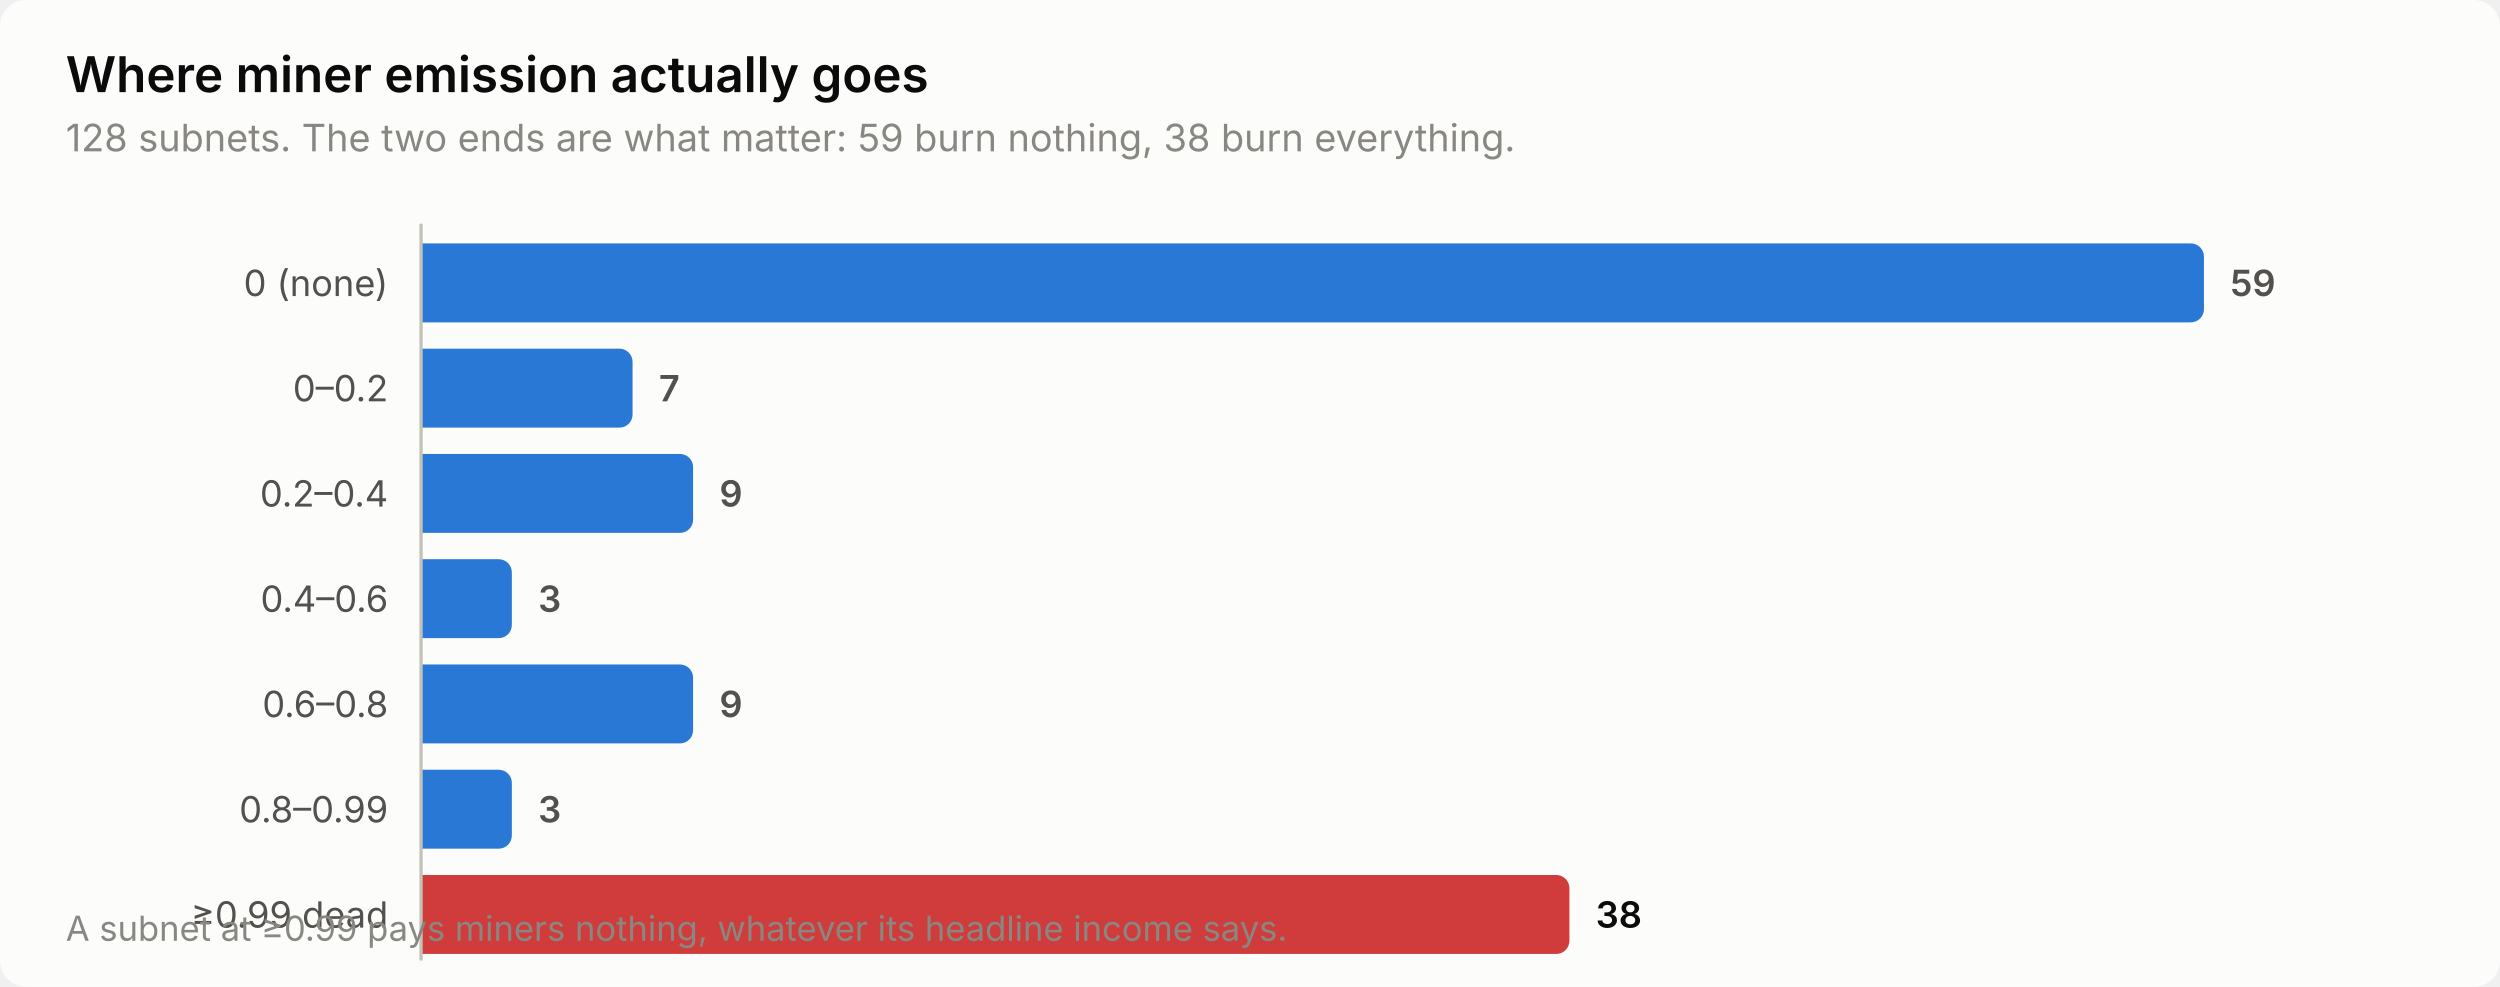
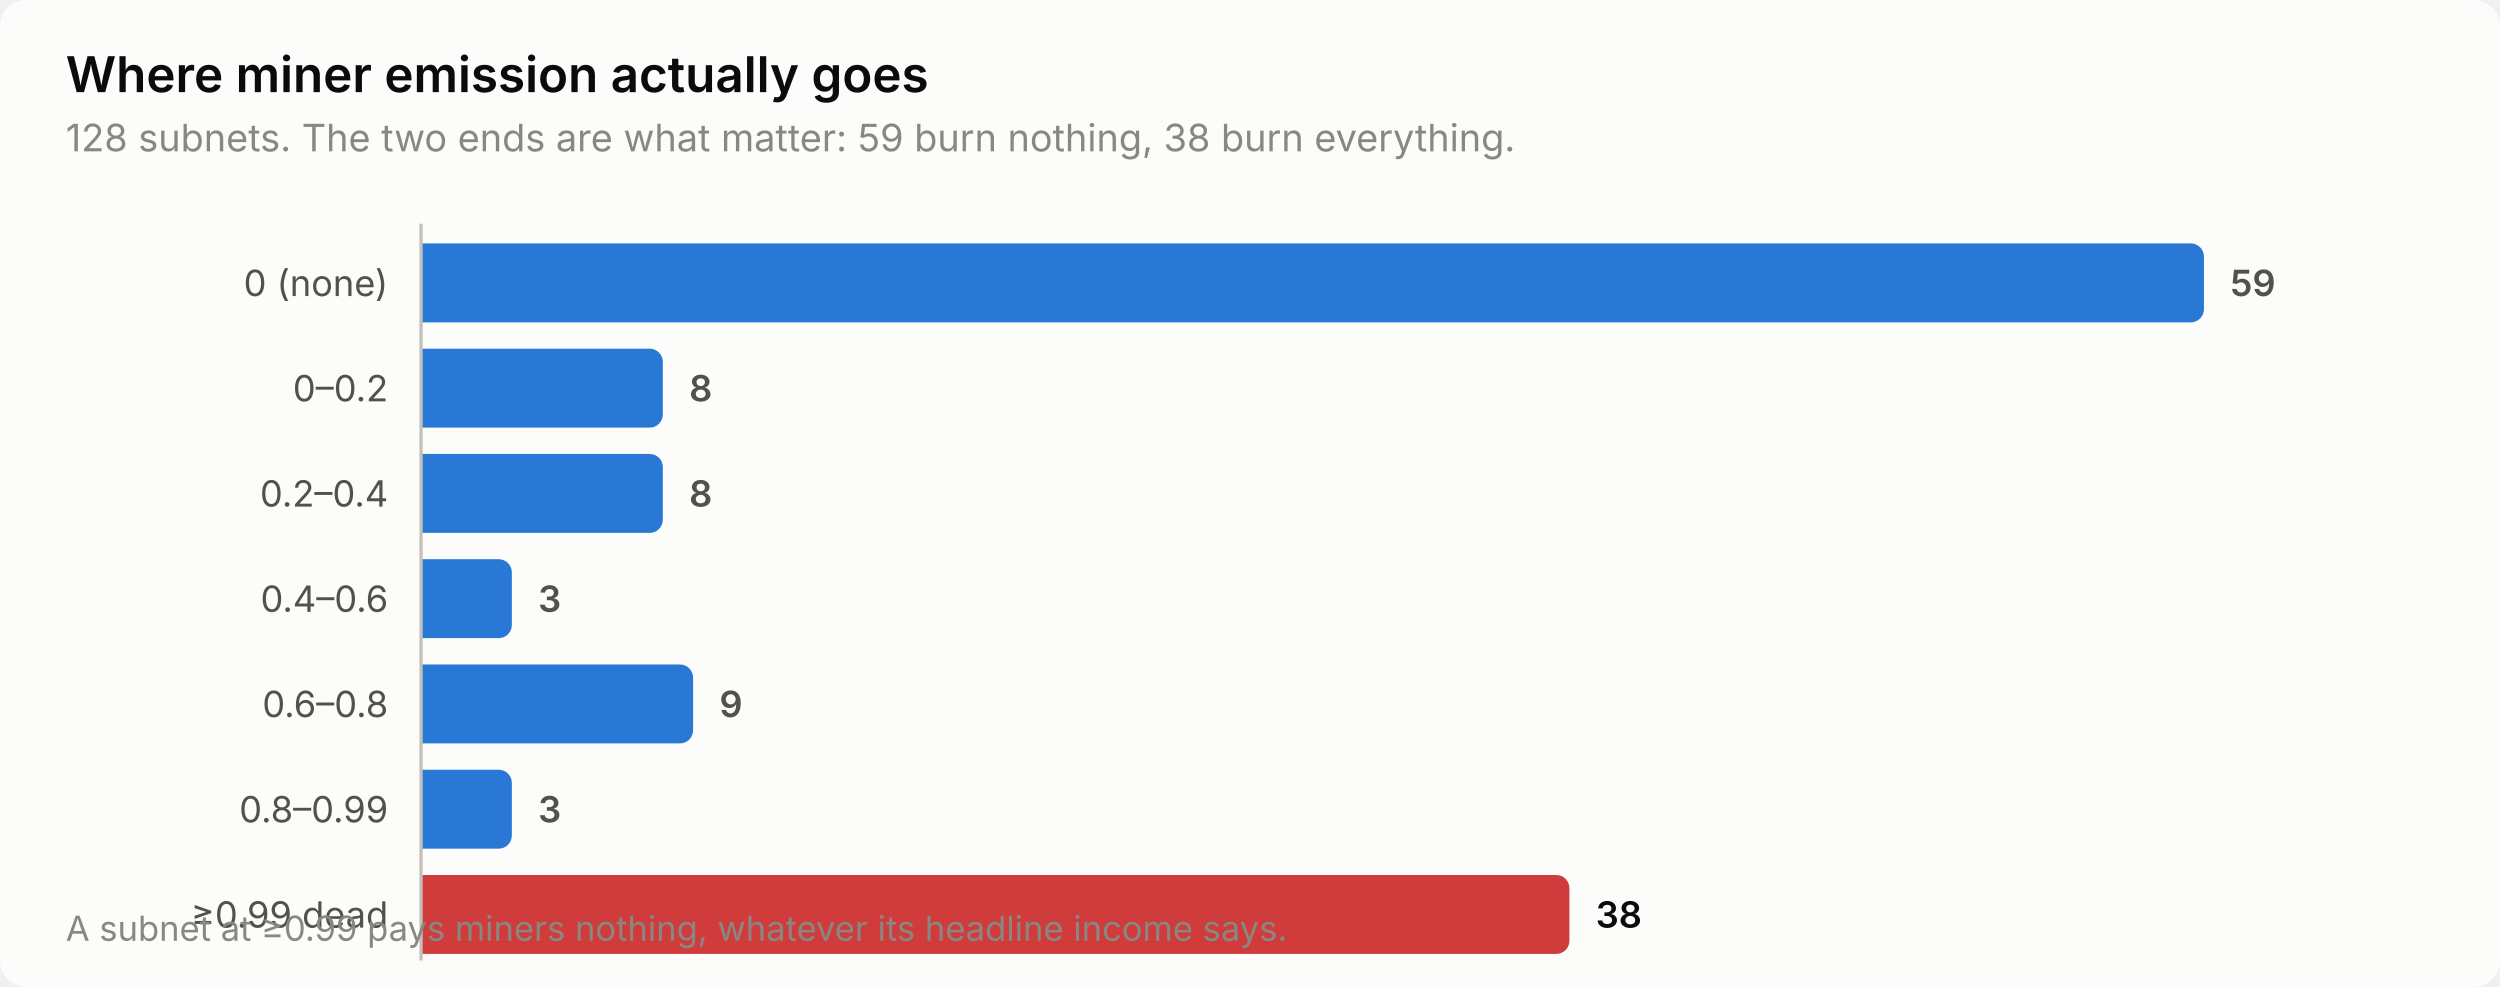
<svg xmlns="http://www.w3.org/2000/svg" width="760" height="300" viewBox="0 0 760 300" role="img" aria-label="Where miner emission actually goes">
  <style>
    text { font-family: system-ui, -apple-system, 'Segoe UI', sans-serif; }
    .t-title { font-size: 15px; font-weight: 600; }
    .t-sub { font-size: 11.5px; }
    .t-lab { font-size: 11px; }
    .t-val { font-size: 11px; font-weight: 600; font-variant-numeric: tabular-nums; }
    .t-tick { font-size: 10.5px; font-variant-numeric: tabular-nums; }

    .surface { fill: #fcfcfb; }
    .ink { fill: #0b0b0b; }
    .ink2 { fill: #52514e; }
    .muted { fill: #898781; }
    .grid { stroke: #e1e0d9; }
    .axis { stroke: #c3c2b7; }
    .accent { fill: #2a78d6; }
    .critical { fill: #d03b3b; }
    .deemph { fill: #d8d7d0; }

    @media (prefers-color-scheme: dark) {
      .surface { fill: #1a1a19; }
      .ink { fill: #ffffff; }
      .ink2 { fill: #c3c2b7; }
      .muted { fill: #898781; }
      .grid { stroke: #2c2c2a; }
      .axis { stroke: #383835; }
      .accent { fill: #3987e5; }
      .deemph { fill: #3a3a37; }
    }
</style>
  <rect class="surface" width="760" height="300" rx="8" />
  <text class="ink t-title" x="20" y="28">Where miner emission actually goes</text>
  <text class="muted t-sub" x="20" y="46">128 subnets. The two ends are what matter: 59 burn nothing, 38 burn everything.</text>
  <text class="ink2 t-lab" x="118" y="90" text-anchor="end">0 (none)</text>
  <path class="accent" d="M128.0,74.0 H666.0 a4.0,4.0 0 0 1 4.0,4.0 V94.0 a4.0,4.0 0 0 1 -4.0,4.0 H128.0 Z" />
  <text class="ink2 t-val" x="678.0" y="90">59</text>
  <text class="ink2 t-lab" x="118" y="122" text-anchor="end">0–0.2</text>
-   <path class="accent" d="M128.0,106.0 H188.3 a4.0,4.0 0 0 1 4.0,4.0 V126.0 a4.0,4.0 0 0 1 -4.0,4.0 H128.0 Z" />
-   <text class="ink2 t-val" x="200.3" y="122">7</text>
+   <path class="accent" d="M128.0,106.0 H197.5 a4.0,4.0 0 0 1 4.0,4.0 V126.0 a4.0,4.0 0 0 1 -4.0,4.0 H128.0 Z" />
+   <text class="ink2 t-val" x="209.5" y="122">8</text>
  <text class="ink2 t-lab" x="118" y="154" text-anchor="end">0.2–0.4</text>
-   <path class="accent" d="M128.0,138.0 H206.7 a4.0,4.0 0 0 1 4.0,4.0 V158.0 a4.0,4.0 0 0 1 -4.0,4.0 H128.0 Z" />
-   <text class="ink2 t-val" x="218.7" y="154">9</text>
+   <path class="accent" d="M128.0,138.0 H197.5 a4.0,4.0 0 0 1 4.0,4.0 V158.0 a4.0,4.0 0 0 1 -4.0,4.0 H128.0 Z" />
+   <text class="ink2 t-val" x="209.5" y="154">8</text>
  <text class="ink2 t-lab" x="118" y="186" text-anchor="end">0.4–0.6</text>
  <path class="accent" d="M128.0,170.0 H151.6 a4.0,4.0 0 0 1 4.0,4.0 V190.0 a4.0,4.0 0 0 1 -4.0,4.0 H128.0 Z" />
  <text class="ink2 t-val" x="163.6" y="186">3</text>
  <text class="ink2 t-lab" x="118" y="218" text-anchor="end">0.6–0.8</text>
  <path class="accent" d="M128.0,202.0 H206.7 a4.0,4.0 0 0 1 4.0,4.0 V222.0 a4.0,4.0 0 0 1 -4.0,4.0 H128.0 Z" />
  <text class="ink2 t-val" x="218.7" y="218">9</text>
  <text class="ink2 t-lab" x="118" y="250" text-anchor="end">0.8–0.99</text>
  <path class="accent" d="M128.0,234.0 H151.6 a4.0,4.0 0 0 1 4.0,4.0 V254.0 a4.0,4.0 0 0 1 -4.0,4.0 H128.0 Z" />
  <text class="ink2 t-val" x="163.6" y="250">3</text>
  <text class="ink2 t-lab" x="118" y="282" text-anchor="end">≥0.99 dead</text>
  <path class="critical" d="M128.0,266.0 H473.1 a4.0,4.0 0 0 1 4.0,4.0 V286.0 a4.0,4.0 0 0 1 -4.0,4.0 H128.0 Z" />
  <text class="ink t-val" x="485.1" y="282">38</text>
  <line class="axis" x1="128" y1="68" x2="128" y2="292" stroke-width="1" />
  <text class="muted t-tick" x="20" y="286">A subnet at ≥0.99 pays miners nothing, whatever its headline income says.</text>
</svg>
